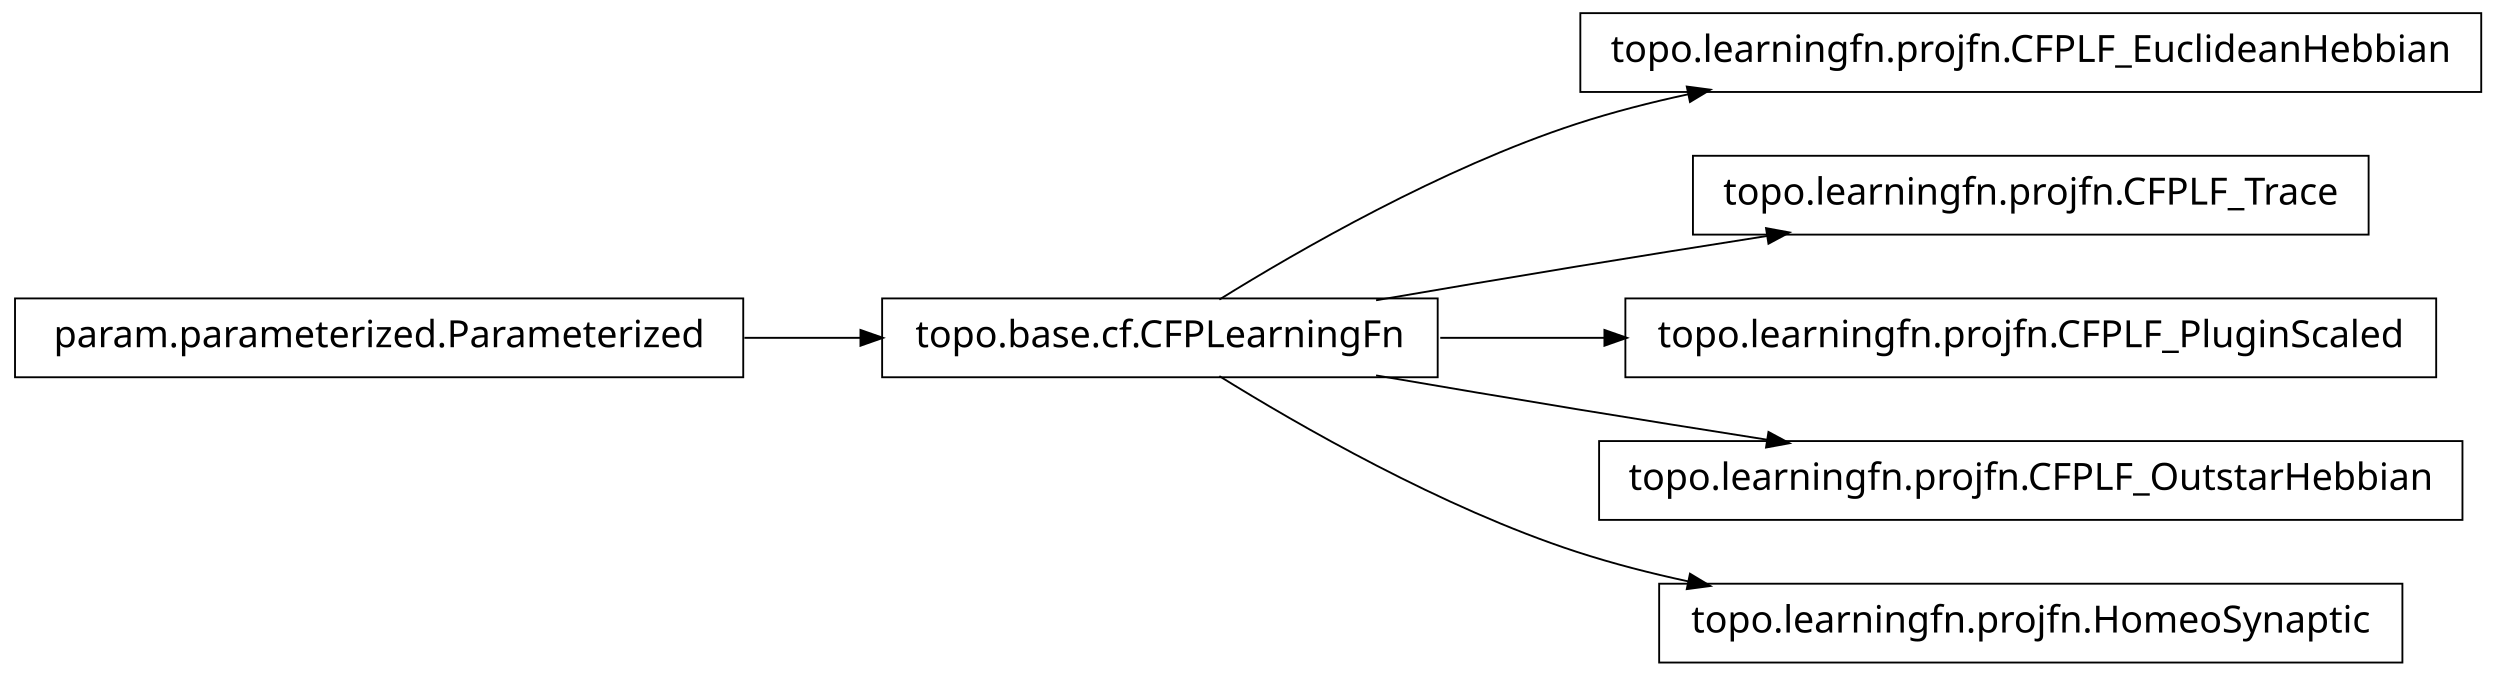
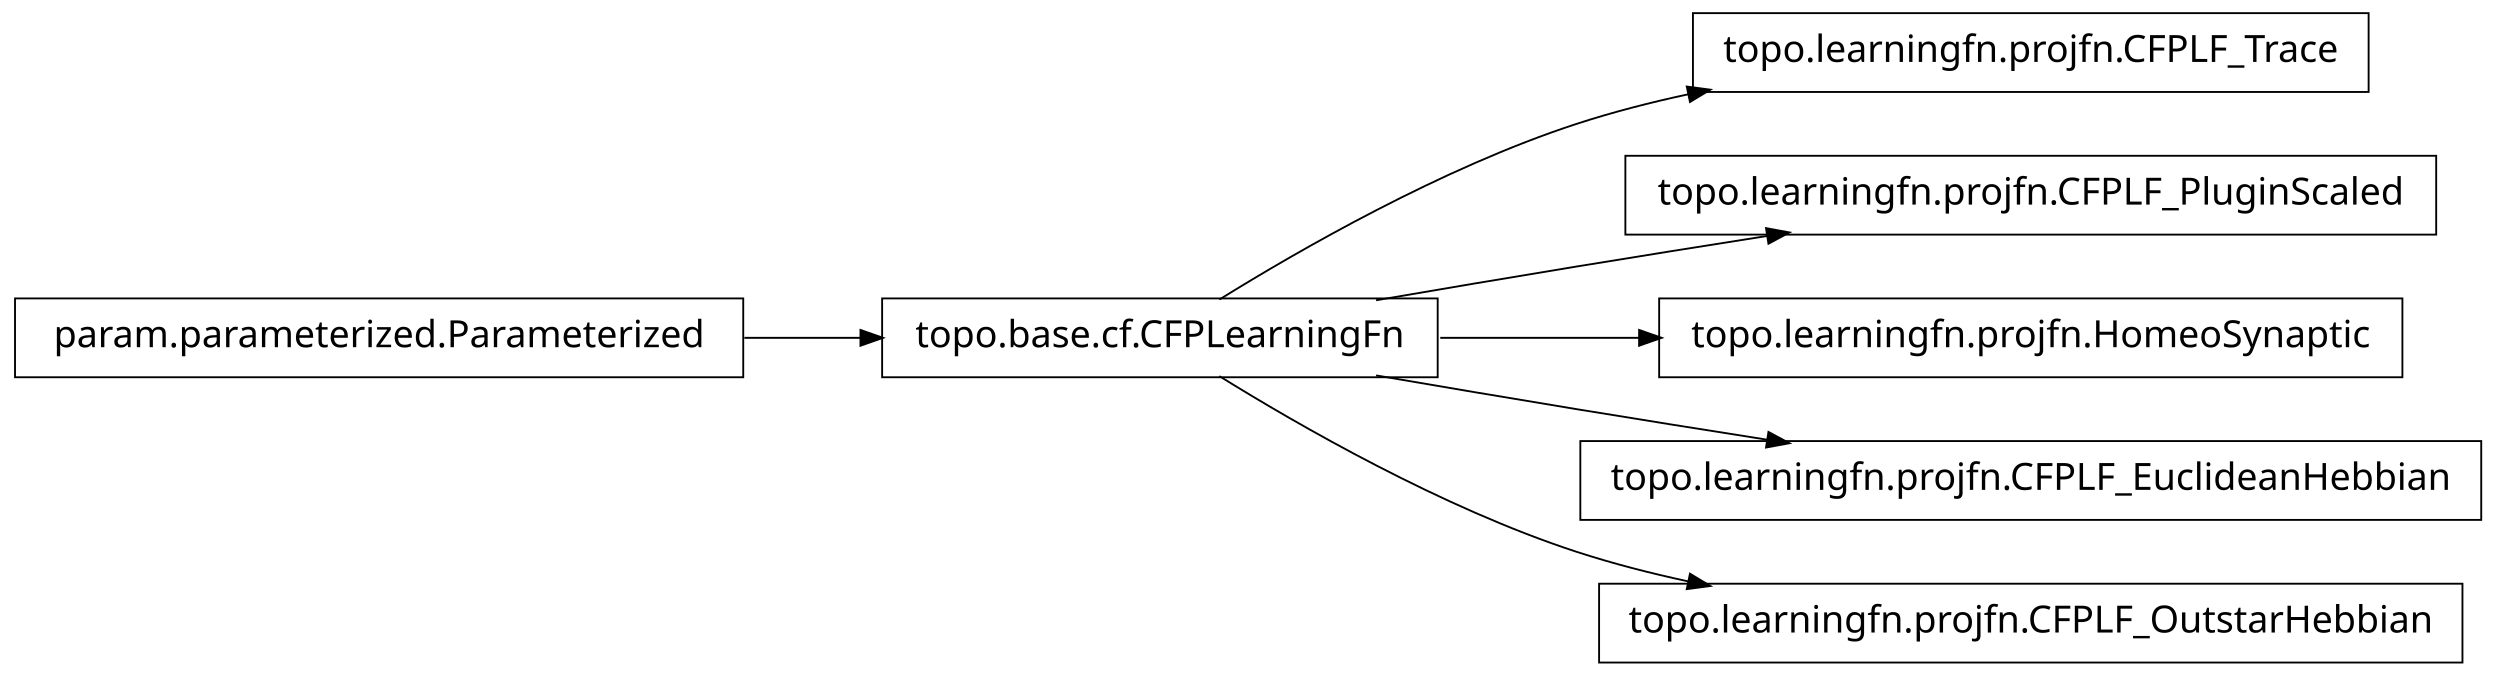
<svg xmlns="http://www.w3.org/2000/svg" width="666pt" height="180pt" viewBox="0.00 0.00 666.00 180.00">
  <g id="graph1" class="graph" transform="scale(1 1) rotate(0) translate(4 176)">
    <polygon fill="white" stroke="white" points="-4,5 -4,-176 663,-176 663,5 -4,5" />
    <g id="node1" class="node">
-       <polygon fill="none" stroke="black" stroke-width="0.5" points="657,-172.5 417,-172.5 417,-151.5 657,-151.5 657,-172.5" />
-       <text text-anchor="middle" x="537" y="-159.5" font-family="Vera" font-size="10.00">topo.learningfn.projfn.CFPLF_EuclideanHebbian</text>
+       <polygon fill="none" stroke="black" stroke-width="0.5" points="627,-172.5 447,-172.5 447,-151.5 627,-151.5 627,-172.5" />
+       <text text-anchor="middle" x="537" y="-159.5" font-family="Vera" font-size="10.00">topo.learningfn.projfn.CFPLF_Trace</text>
    </g>
    <g id="node2" class="node">
      <polygon fill="none" stroke="black" stroke-width="0.5" points="379,-96.5 231,-96.5 231,-75.5 379,-75.5 379,-96.5" />
      <text text-anchor="middle" x="305" y="-83.5" font-family="Vera" font-size="10.00">topo.base.cf.CFPLearningFn</text>
    </g>
    <g id="edge2" class="edge">
      <path fill="none" stroke="black" stroke-width="0.5" d="M320.839,-96.203C341.762,-109.184 380.162,-131.319 416,-143 425.556,-146.115 435.708,-148.727 445.91,-150.916" />
      <polygon fill="black" stroke="black" points="445.669,-152.653 450.92,-151.957 446.381,-149.226 445.669,-152.653" />
    </g>
-     <g id="node6" class="node">
-       <polygon fill="none" stroke="black" stroke-width="0.5" points="627,-134.5 447,-134.5 447,-113.5 627,-113.5 627,-134.5" />
-       <text text-anchor="middle" x="537" y="-121.5" font-family="Vera" font-size="10.00">topo.learningfn.projfn.CFPLF_Trace</text>
+     <g id="node4" class="node">
+       <polygon fill="none" stroke="black" stroke-width="0.5" points="645,-134.5 429,-134.5 429,-113.5 645,-113.5 645,-134.5" />
+       <text text-anchor="middle" x="537" y="-121.5" font-family="Vera" font-size="10.00">topo.learningfn.projfn.CFPLF_PluginScaled</text>
    </g>
-     <g id="edge6" class="edge">
+     <g id="edge4" class="edge">
      <path fill="none" stroke="black" stroke-width="0.5" d="M362.586,-96.012C379.762,-98.957 398.636,-102.151 416,-105 432.449,-107.699 450.17,-110.527 466.842,-113.151" />
      <polygon fill="black" stroke="black" points="466.768,-114.911 471.98,-113.959 467.312,-111.454 466.768,-114.911" />
    </g>
+     <g id="node6" class="node">
+       <polygon fill="none" stroke="black" stroke-width="0.5" points="636,-96.5 438,-96.5 438,-75.5 636,-75.5 636,-96.5" />
+       <text text-anchor="middle" x="537" y="-83.5" font-family="Vera" font-size="10.00">topo.learningfn.projfn.HomeoSynaptic</text>
+     </g>
+     <g id="edge6" class="edge">
+       <path fill="none" stroke="black" stroke-width="0.5" d="M379.683,-86C396.634,-86 414.94,-86 432.863,-86" />
+       <polygon fill="black" stroke="black" points="432.907,-87.75 437.907,-86 432.907,-84.25 432.907,-87.75" />
+     </g>
    <g id="node8" class="node">
-       <polygon fill="none" stroke="black" stroke-width="0.5" points="645,-96.5 429,-96.5 429,-75.5 645,-75.5 645,-96.5" />
-       <text text-anchor="middle" x="537" y="-83.5" font-family="Vera" font-size="10.00">topo.learningfn.projfn.CFPLF_PluginScaled</text>
+       <polygon fill="none" stroke="black" stroke-width="0.5" points="657,-58.5 417,-58.5 417,-37.5 657,-37.5 657,-58.5" />
+       <text text-anchor="middle" x="537" y="-45.5" font-family="Vera" font-size="10.00">topo.learningfn.projfn.CFPLF_EuclideanHebbian</text>
    </g>
    <g id="edge8" class="edge">
-       <path fill="none" stroke="black" stroke-width="0.5" d="M379.683,-86C393.726,-86 408.699,-86 423.614,-86" />
-       <polygon fill="black" stroke="black" points="423.668,-87.75 428.668,-86 423.668,-84.25 423.668,-87.75" />
-     </g>
-     <g id="node10" class="node">
-       <polygon fill="none" stroke="black" stroke-width="0.5" points="652,-58.5 422,-58.5 422,-37.5 652,-37.5 652,-58.5" />
-       <text text-anchor="middle" x="537" y="-45.5" font-family="Vera" font-size="10.00">topo.learningfn.projfn.CFPLF_OutstarHebbian</text>
-     </g>
-     <g id="edge10" class="edge">
      <path fill="none" stroke="black" stroke-width="0.5" d="M362.586,-75.988C379.762,-73.043 398.636,-69.849 416,-67 432.449,-64.301 450.17,-61.473 466.842,-58.849" />
      <polygon fill="black" stroke="black" points="467.312,-60.546 471.98,-58.041 466.768,-57.089 467.312,-60.546" />
    </g>
-     <g id="node12" class="node">
-       <polygon fill="none" stroke="black" stroke-width="0.5" points="636,-20.5 438,-20.5 438,0.5 636,0.5 636,-20.5" />
-       <text text-anchor="middle" x="537" y="-7.5" font-family="Vera" font-size="10.00">topo.learningfn.projfn.HomeoSynaptic</text>
+     <g id="node11" class="node">
+       <polygon fill="none" stroke="black" stroke-width="0.5" points="652,-20.5 422,-20.5 422,0.5 652,0.5 652,-20.5" />
+       <text text-anchor="middle" x="537" y="-7.5" font-family="Vera" font-size="10.00">topo.learningfn.projfn.CFPLF_OutstarHebbian</text>
    </g>
-     <g id="edge12" class="edge">
+     <g id="edge10" class="edge">
      <path fill="none" stroke="black" stroke-width="0.5" d="M320.839,-75.797C341.762,-62.816 380.162,-40.681 416,-29 425.556,-25.885 435.708,-23.273 445.91,-21.084" />
      <polygon fill="black" stroke="black" points="446.381,-22.774 450.92,-20.043 445.669,-19.347 446.381,-22.774" />
    </g>
-     <g id="node4" class="node">
+     <g id="node10" class="node">
      <polygon fill="none" stroke="black" stroke-width="0.5" points="194,-96.5 5.68434e-14,-96.5 0,-75.5 194,-75.5 194,-96.5" />
      <text text-anchor="middle" x="97" y="-83.5" font-family="Vera" font-size="10.00">param.parameterized.Parameterized</text>
    </g>
-     <g id="edge4" class="edge">
+     <g id="edge12" class="edge">
      <path fill="none" stroke="black" stroke-width="0.5" d="M194.301,-86C204.655,-86 215.098,-86 225.218,-86" />
      <polygon fill="black" stroke="black" points="225.478,-87.75 230.478,-86 225.477,-84.25 225.478,-87.75" />
    </g>
  </g>
</svg>
